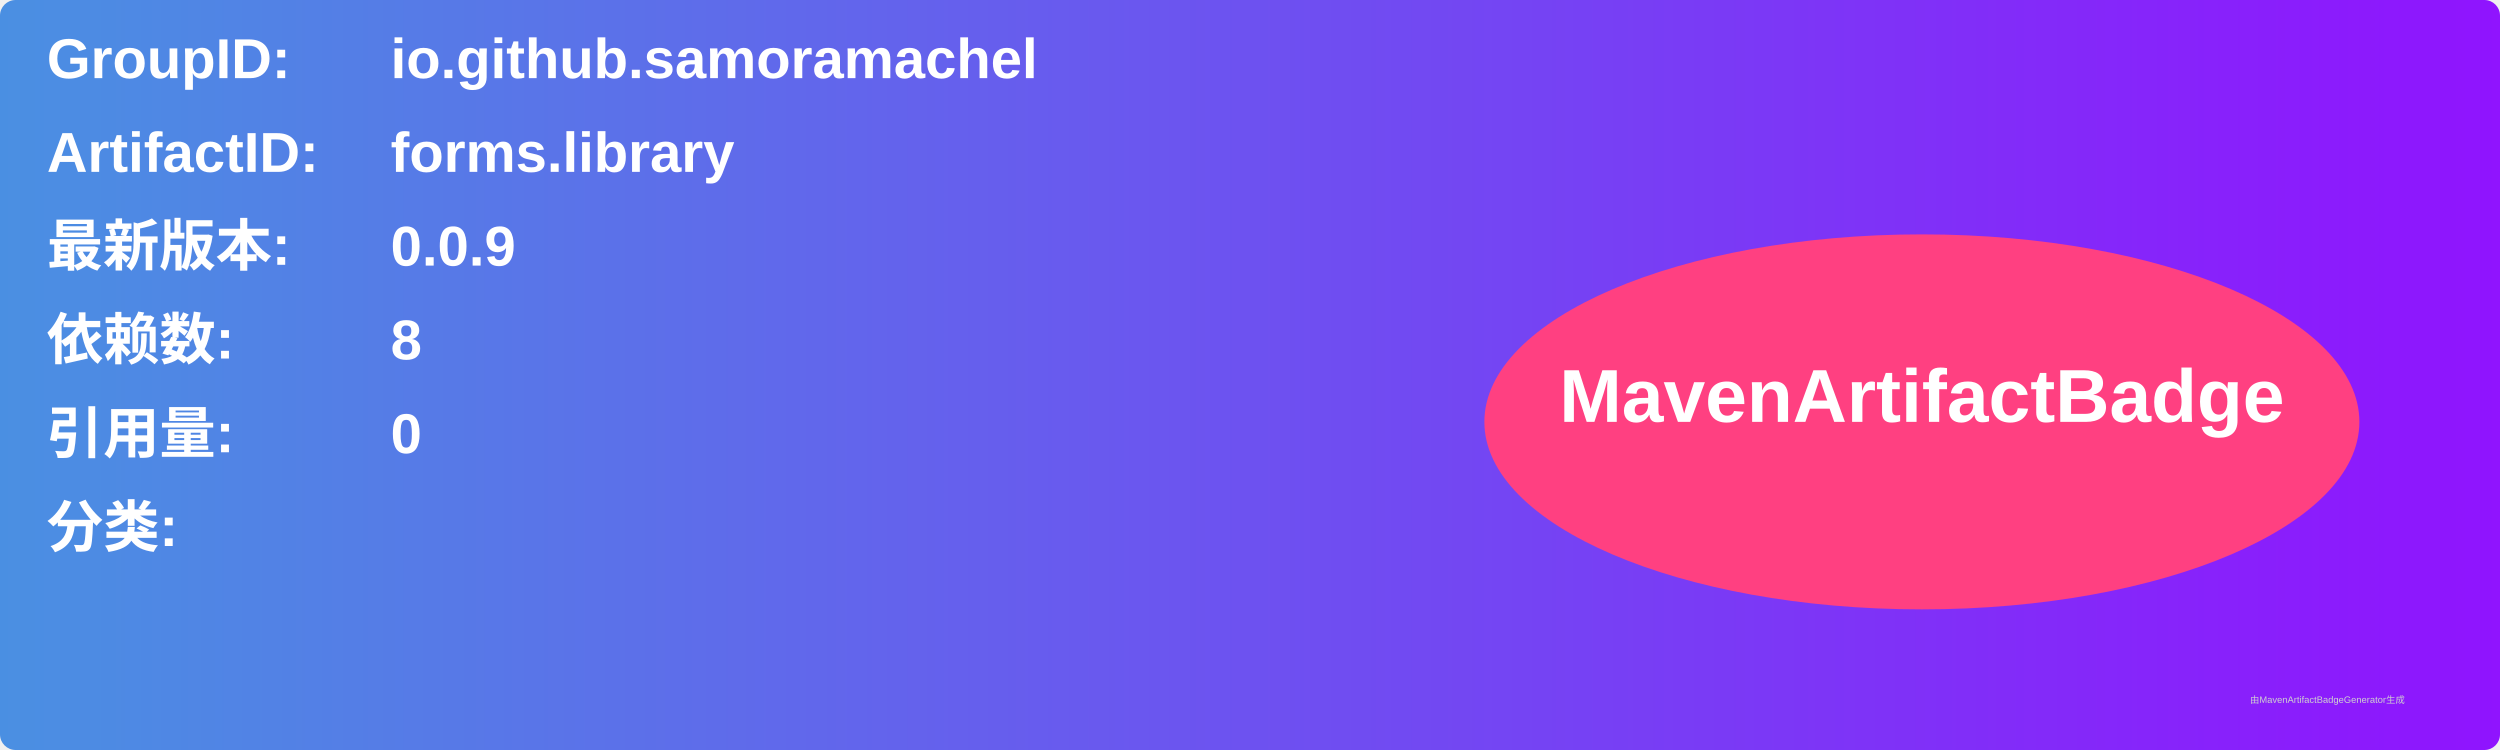
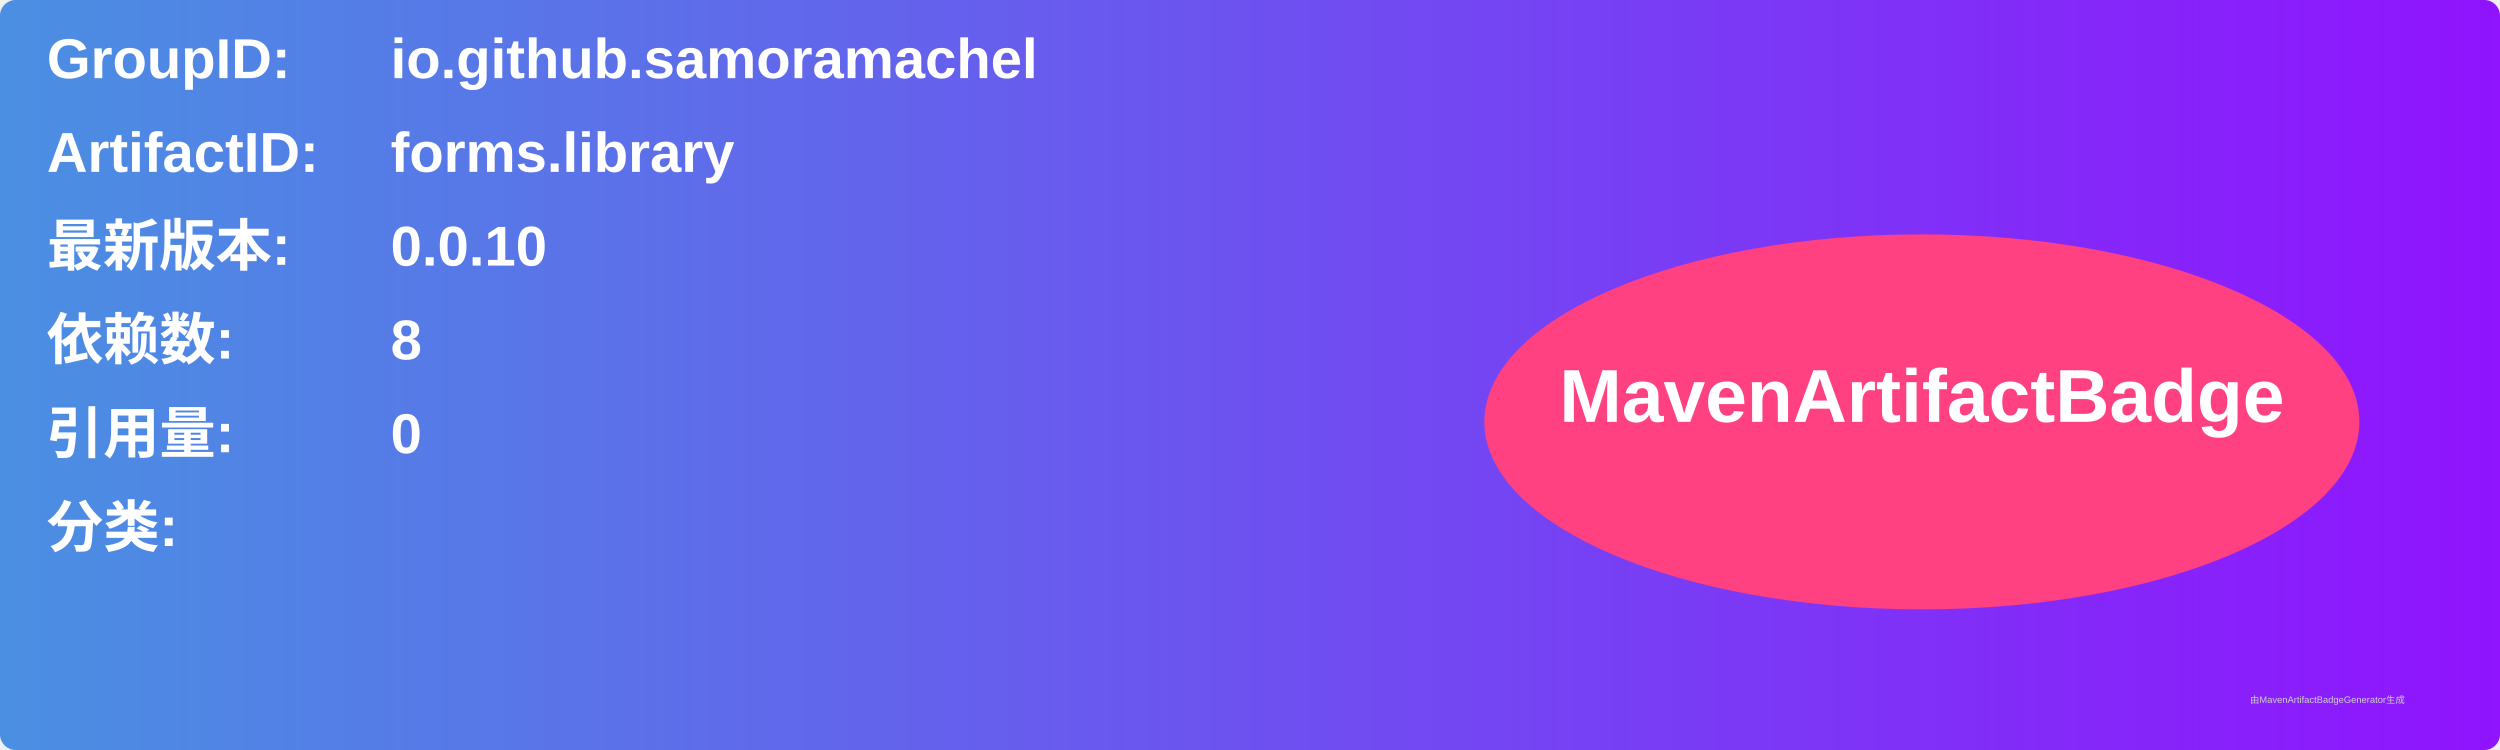
<svg xmlns="http://www.w3.org/2000/svg" width="800" height="240" viewBox="0 0 800 240">
  <linearGradient id="grad" x1="0%" y1="0%" x2="100%" y2="0%">
    <stop offset="0%" stop-color="#4a90e2" />
    <stop offset="100%" stop-color="#9013fe" />
  </linearGradient>
  <rect width="100%" height="100%" rx="5" ry="5" fill="url(#grad)" />
  <g transform="translate(15, 15)">
    <text x="0" y="10" font-family="Arial" font-size="18" fill="white" font-weight="bold" width="260">GroupID:</text>
    <text x="110" y="10" font-family="Arial" font-size="18" fill="white" font-weight="bold" width="460">io.github.samoramachel</text>
    <text x="0" y="40" font-family="Arial" font-size="18" fill="white" font-weight="bold" width="260">ArtifactID:</text>
    <text x="110" y="40" font-family="Arial" font-size="18" fill="white" font-weight="bold" width="460">forms.library</text>
    <text x="0" y="70" font-family="Arial" font-size="18" fill="white" font-weight="bold">最新版本:</text>
    <text x="110" y="70" font-family="Arial" font-size="18" fill="white" font-weight="bold">
-       <tspan font-weight="bold">0.0.9</tspan>
+       <tspan font-weight="bold">0.0.10</tspan>
    </text>
    <text x="0" y="100" font-family="Arial" font-size="18" fill="white" font-weight="bold">依赖数: </text>
    <text x="110" y="100" font-family="Arial" font-size="18" fill="white">
      <tspan font-weight="bold">8</tspan>
    </text>
    <text x="0" y="130" font-family="Arial" font-size="18" fill="white" font-weight="bold">引用量: </text>
    <text x="110" y="130" font-family="Arial" font-size="18" fill="white">
      <tspan font-weight="bold">0</tspan>
    </text>
    <text x="0" y="160" font-family="Arial" font-size="18" fill="white" font-weight="bold">分类:</text>
    <text x="10" y="190" font-family="Arial" font-size="10" fill="white">
      <tspan font-weight="bold" />
    </text>
    <ellipse cx="600" cy="120" rx="140" ry="60" fill="#ff4081" />
    <text x="600" y="120" text-anchor="middle" font-family="Arial" font-size="24" fill="white" font-weight="bold">MavenArtifactBadge</text>
  </g>
  <text x="720" y="225" font-family="Arial" font-size="3" fill="#d0d0d0">由MavenArtifactBadgeGenerator生成</text>
</svg>
